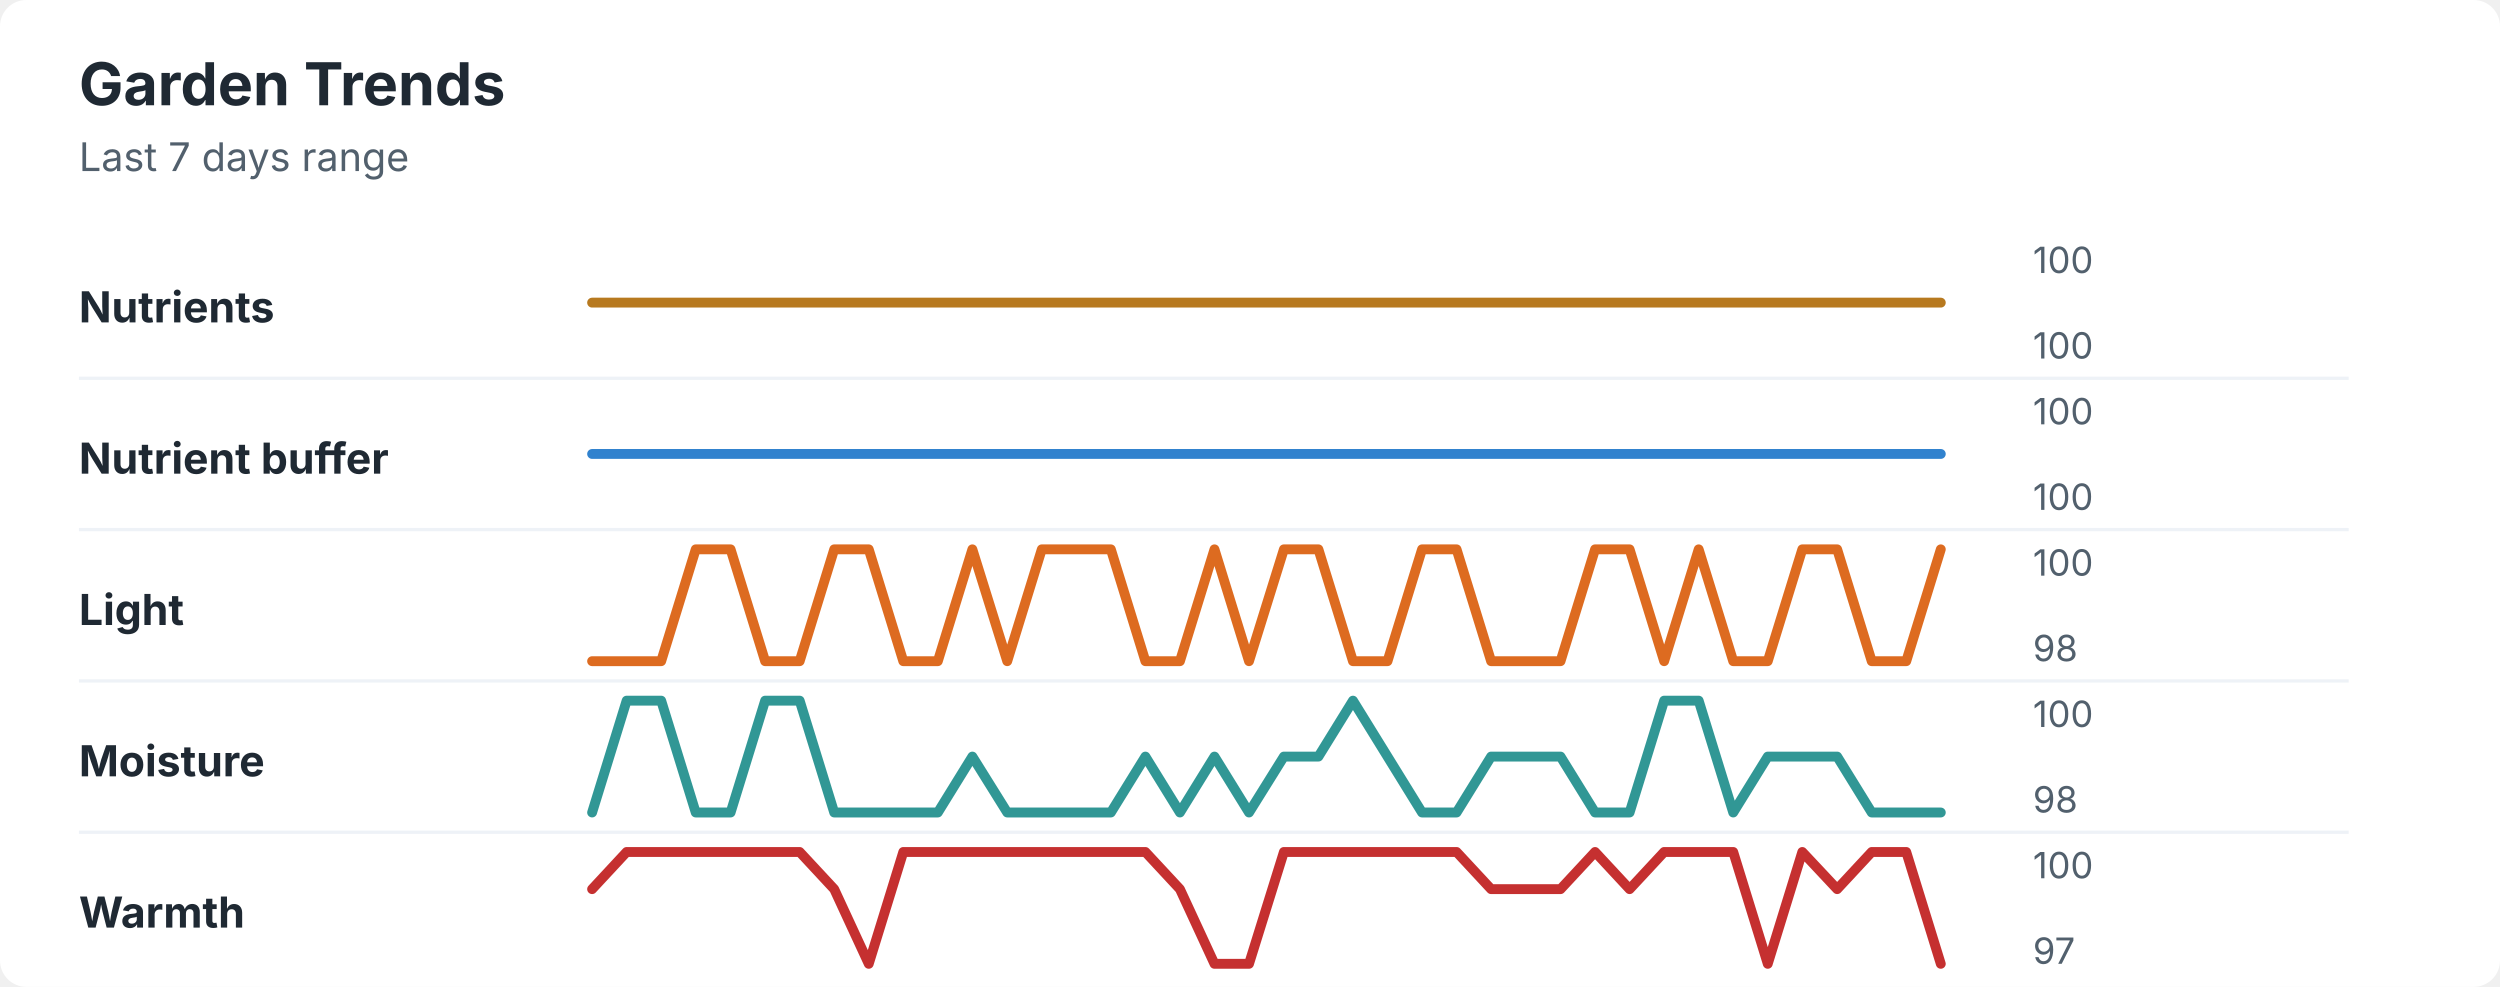
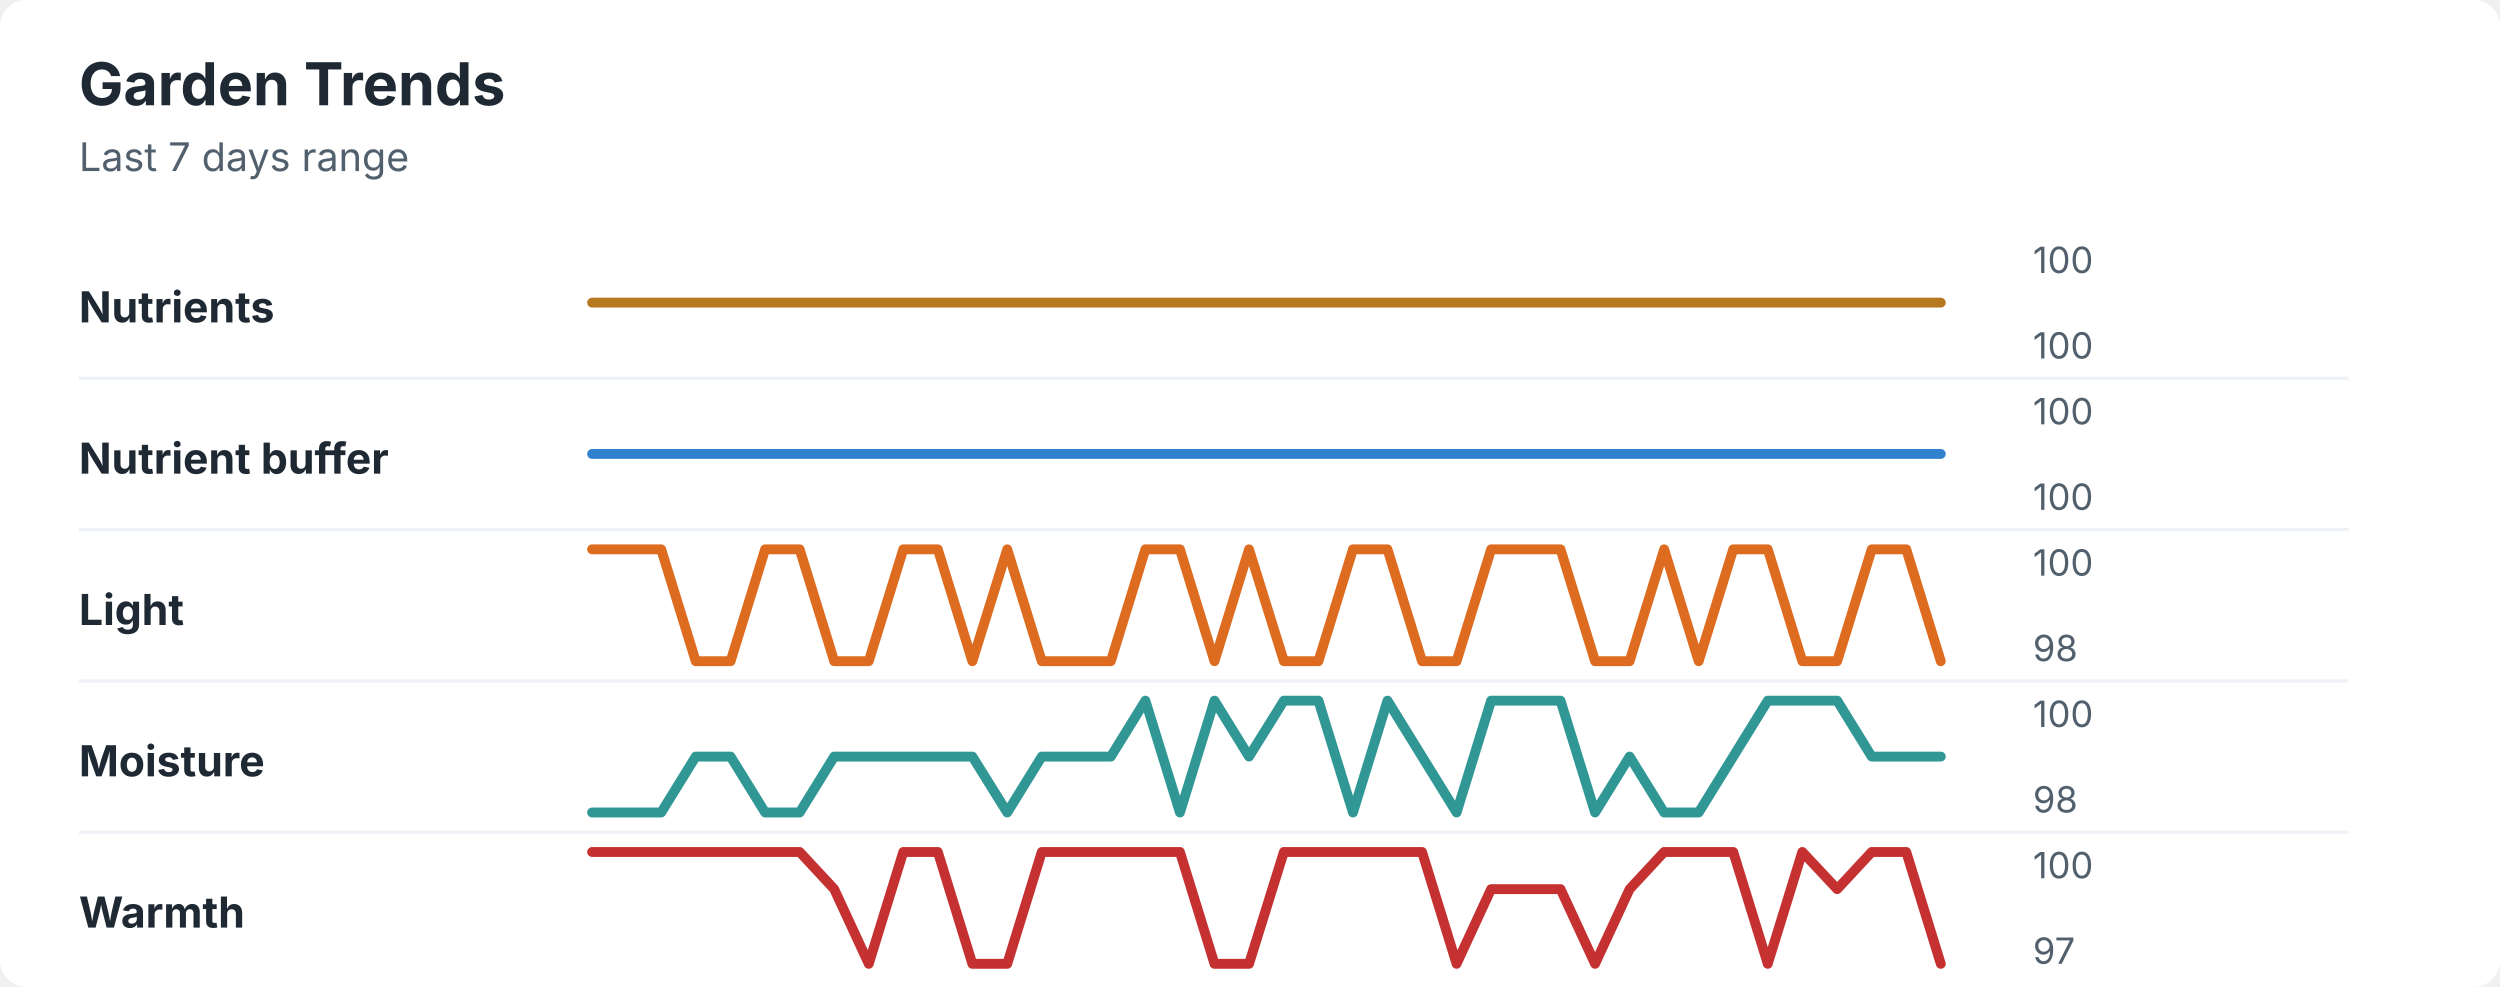
<svg xmlns="http://www.w3.org/2000/svg" width="760" height="300" viewBox="0 0 760 300" role="img" aria-labelledby="title desc">
  <rect width="760" height="300" rx="8" fill="#ffffff" />
  <style>
    text { font-family: -apple-system, BlinkMacSystemFont, "Segoe UI", sans-serif; }
    .title { font-size: 18px; font-weight: 700; fill: #1f2933; }
    .subtitle { font-size: 12px; fill: #52606d; }
    .label { font-size: 13px; font-weight: 650; fill: #1f2933; }
    .axis-value { font-size: 11px; fill: #52606d; }
    .separator { stroke: #eef2f7; stroke-width: 1; }
  </style>
  <text x="24" y="32" class="title">Garden Trends</text>
  <text x="24" y="52" class="subtitle">Last 7 days range</text>
  <text x="24" y="98" class="label">Nutrients</text>
  <polyline points="180.0,92.0 190.5,92.0 201.0,92.0 211.5,92.0 222.1,92.0 232.6,92.0 243.1,92.0 253.6,92.0 264.1,92.0 274.6,92.0 285.1,92.0 295.6,92.0 306.2,92.0 316.7,92.0 327.2,92.0 337.7,92.0 348.2,92.0 358.7,92.0 369.2,92.0 379.7,92.0 390.3,92.0 400.8,92.0 411.3,92.0 421.8,92.0 432.3,92.0 442.8,92.0 453.3,92.0 463.8,92.0 474.4,92.0 484.9,92.0 495.4,92.0 505.9,92.0 516.4,92.0 526.9,92.0 537.4,92.0 547.9,92.0 558.5,92.0 569.0,92.0 579.5,92.0 590.0,92.0 " fill="none" stroke="#b7791f" stroke-width="3" stroke-linecap="round" stroke-linejoin="round" />
  <text x="618" y="83" class="axis-value">100</text>
  <text x="618" y="109" class="axis-value">100</text>
  <line x1="24" y1="115.0" x2="714" y2="115.0" class="separator" />
  <text x="24" y="144" class="label">Nutrient buffer</text>
  <polyline points="180.0,138.0 190.5,138.0 201.0,138.0 211.5,138.0 222.1,138.0 232.6,138.0 243.1,138.0 253.6,138.0 264.1,138.0 274.6,138.0 285.1,138.0 295.6,138.0 306.2,138.0 316.7,138.0 327.2,138.0 337.7,138.0 348.2,138.0 358.7,138.0 369.2,138.0 379.7,138.0 390.3,138.0 400.8,138.0 411.3,138.0 421.8,138.0 432.3,138.0 442.8,138.0 453.3,138.0 463.8,138.0 474.4,138.0 484.9,138.0 495.4,138.0 505.9,138.0 516.4,138.0 526.9,138.0 537.4,138.0 547.9,138.0 558.5,138.0 569.0,138.0 579.5,138.0 590.0,138.0 " fill="none" stroke="#3182ce" stroke-width="3" stroke-linecap="round" stroke-linejoin="round" />
  <text x="618" y="129" class="axis-value">100</text>
  <text x="618" y="155" class="axis-value">100</text>
  <line x1="24" y1="161.0" x2="714" y2="161.0" class="separator" />
  <text x="24" y="190" class="label">Light</text>
-   <polyline points="180.0,201.0 190.5,201.0 201.0,201.0 211.5,167.0 222.1,167.0 232.6,201.0 243.1,201.0 253.6,167.0 264.1,167.0 274.6,201.0 285.1,201.0 295.6,167.0 306.2,201.0 316.7,167.0 327.2,167.0 337.7,167.0 348.2,201.0 358.7,201.0 369.2,167.0 379.7,201.0 390.3,167.0 400.8,167.0 411.3,201.0 421.8,201.0 432.3,167.0 442.8,167.0 453.3,201.0 463.8,201.0 474.4,201.0 484.9,167.0 495.4,167.0 505.9,201.0 516.4,167.0 526.9,201.0 537.4,201.0 547.9,167.0 558.5,167.0 569.0,201.0 579.5,201.0 590.0,167.0 " fill="none" stroke="#dd6b20" stroke-width="3" stroke-linecap="round" stroke-linejoin="round" />
+   <polyline points="180.0,167.0 190.5,167.0 201.0,167.0 211.5,201.0 222.1,201.0 232.6,167.0 243.1,167.0 253.6,201.0 264.1,201.0 274.6,167.0 285.1,167.0 295.6,201.0 306.2,167.0 316.7,201.0 327.2,201.0 337.7,201.0 348.2,167.0 358.7,167.0 369.2,201.0 379.7,167.0 390.3,201.0 400.8,201.0 411.3,167.0 421.8,167.0 432.3,201.0 442.8,201.0 453.3,167.0 463.8,167.0 474.4,167.0 484.9,201.0 495.4,201.0 505.9,167.0 516.4,201.0 526.9,167.0 537.4,167.0 547.9,201.0 558.5,201.0 569.0,167.0 579.5,167.0 590.0,201.0 " fill="none" stroke="#dd6b20" stroke-width="3" stroke-linecap="round" stroke-linejoin="round" />
  <text x="618" y="175" class="axis-value">100</text>
  <text x="618" y="201" class="axis-value">98</text>
  <line x1="24" y1="207.0" x2="714" y2="207.0" class="separator" />
  <text x="24" y="236" class="label">Moisture</text>
-   <polyline points="180.0,247.0 190.5,213.0 201.0,213.0 211.5,247.0 222.1,247.0 232.6,213.0 243.1,213.0 253.6,247.0 264.1,247.0 274.6,247.0 285.1,247.0 295.6,230.0 306.2,247.0 316.7,247.0 327.2,247.0 337.7,247.0 348.2,230.0 358.7,247.0 369.2,230.0 379.7,247.0 390.3,230.0 400.8,230.0 411.3,213.0 421.8,230.0 432.3,247.0 442.8,247.0 453.3,230.0 463.8,230.0 474.4,230.0 484.9,247.0 495.4,247.0 505.9,213.0 516.4,213.0 526.9,247.0 537.4,230.0 547.9,230.0 558.5,230.0 569.0,247.0 579.5,247.0 590.0,247.0 " fill="none" stroke="#319795" stroke-width="3" stroke-linecap="round" stroke-linejoin="round" />
+   <polyline points="180.0,247.0 190.5,247.0 201.0,247.0 211.5,230.0 222.1,230.0 232.6,247.0 243.1,247.0 253.6,230.0 264.1,230.0 274.6,230.0 285.1,230.0 295.6,230.0 306.2,247.0 316.7,230.0 327.2,230.0 337.7,230.0 348.2,213.0 358.7,247.0 369.2,213.0 379.7,230.0 390.3,213.0 400.8,213.0 411.3,247.0 421.8,213.0 432.3,230.0 442.8,247.0 453.3,213.0 463.8,213.0 474.4,213.0 484.9,247.0 495.4,230.0 505.9,247.0 516.4,247.0 526.9,230.0 537.4,213.0 547.9,213.0 558.5,213.0 569.0,230.0 579.5,230.0 590.0,230.0 " fill="none" stroke="#319795" stroke-width="3" stroke-linecap="round" stroke-linejoin="round" />
  <text x="618" y="221" class="axis-value">100</text>
  <text x="618" y="247" class="axis-value">98</text>
  <line x1="24" y1="253.0" x2="714" y2="253.0" class="separator" />
  <text x="24" y="282" class="label">Warmth</text>
-   <polyline points="180.0,270.3 190.5,259.0 201.0,259.0 211.5,259.0 222.1,259.0 232.6,259.0 243.1,259.0 253.6,270.3 264.1,293.0 274.6,259.0 285.1,259.0 295.6,259.0 306.2,259.0 316.7,259.0 327.2,259.0 337.7,259.0 348.2,259.0 358.7,270.3 369.2,293.0 379.7,293.0 390.3,259.0 400.8,259.0 411.3,259.0 421.8,259.0 432.3,259.0 442.8,259.0 453.3,270.3 463.8,270.3 474.4,270.3 484.9,259.0 495.4,270.3 505.9,259.0 516.4,259.0 526.9,259.0 537.4,293.0 547.9,259.0 558.5,270.3 569.0,259.0 579.5,259.0 590.0,293.0 " fill="none" stroke="#c53030" stroke-width="3" stroke-linecap="round" stroke-linejoin="round" />
+   <polyline points="180.0,259.0 190.5,259.0 201.0,259.0 211.5,259.0 222.1,259.0 232.6,259.0 243.1,259.0 253.6,270.3 264.1,293.0 274.6,259.0 285.1,259.0 295.6,293.0 306.2,293.0 316.7,259.0 327.2,259.0 337.7,259.0 348.2,259.0 358.7,259.0 369.2,293.0 379.7,293.0 390.3,259.0 400.8,259.0 411.3,259.0 421.8,259.0 432.3,259.0 442.8,293.0 453.3,270.3 463.8,270.3 474.4,270.3 484.9,293.0 495.4,270.3 505.9,259.0 516.4,259.0 526.9,259.0 537.4,293.0 547.9,259.0 558.5,270.3 569.0,259.0 579.5,259.0 590.0,293.0 " fill="none" stroke="#c53030" stroke-width="3" stroke-linecap="round" stroke-linejoin="round" />
  <text x="618" y="267" class="axis-value">100</text>
  <text x="618" y="293" class="axis-value">97</text>
</svg>
